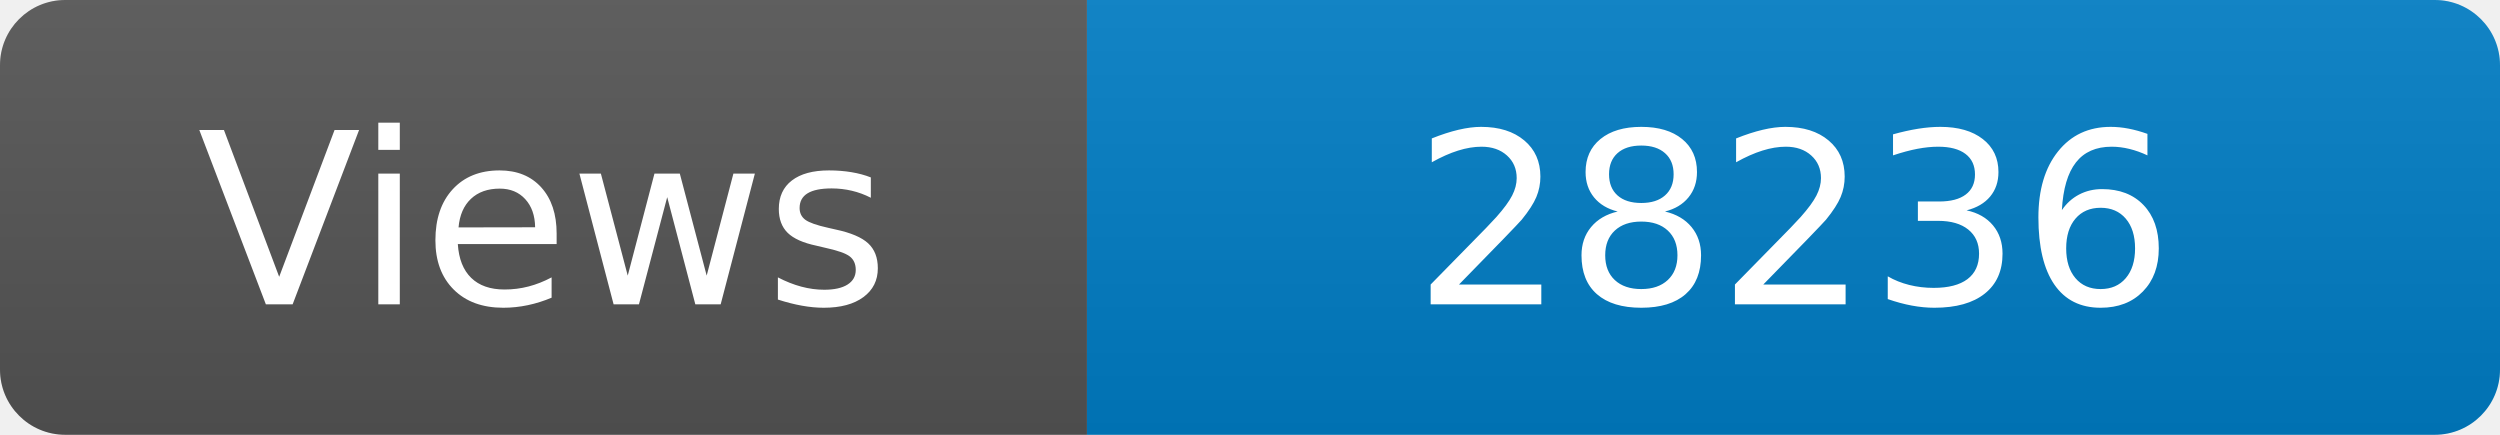
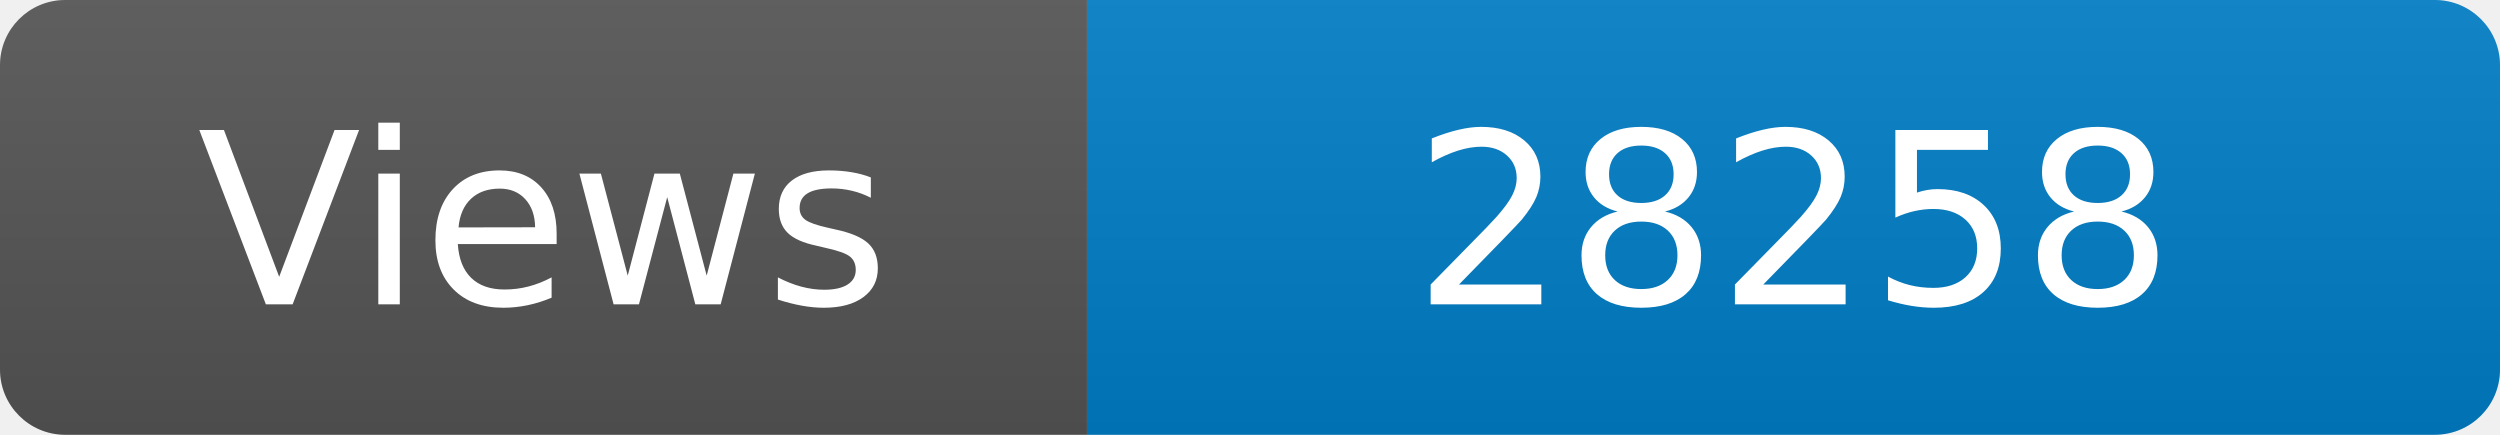
<svg xmlns="http://www.w3.org/2000/svg" width="115" height="20" role="img" aria-label="Maintained?: yes">
  <linearGradient id="s" x2="0" y2="100%">
    <stop offset="0" stop-color="#bbb" stop-opacity=".1" />
    <stop offset="1" stop-opacity=".1" />
  </linearGradient>
  <clipPath id="r">
    <rect width="115" height="20" rx="3" fill="#fff" />
  </clipPath>
  <g clip-path="url(#r)">
    <rect width="50" height="20" fill="#555" />
    <rect x="50" width="160" height="20" fill="#007ec6" />
    <rect width="115" height="20" fill="url(#s)" />
  </g>
  <g fill="#fff" text-anchor="middle" font-family="Verdana,Geneva,DejaVu Sans,sans-serif" font-size="110">
    <text x="250" y="140" transform="scale(.1)" fill="#fff">Views</text>
-     <text x="825" y="140" transform="scale(.1)" fill="#fff">28236</text>
+     <text x="825" y="140" transform="scale(.1)" fill="#fff">28258</text>
  </g>
</svg>
